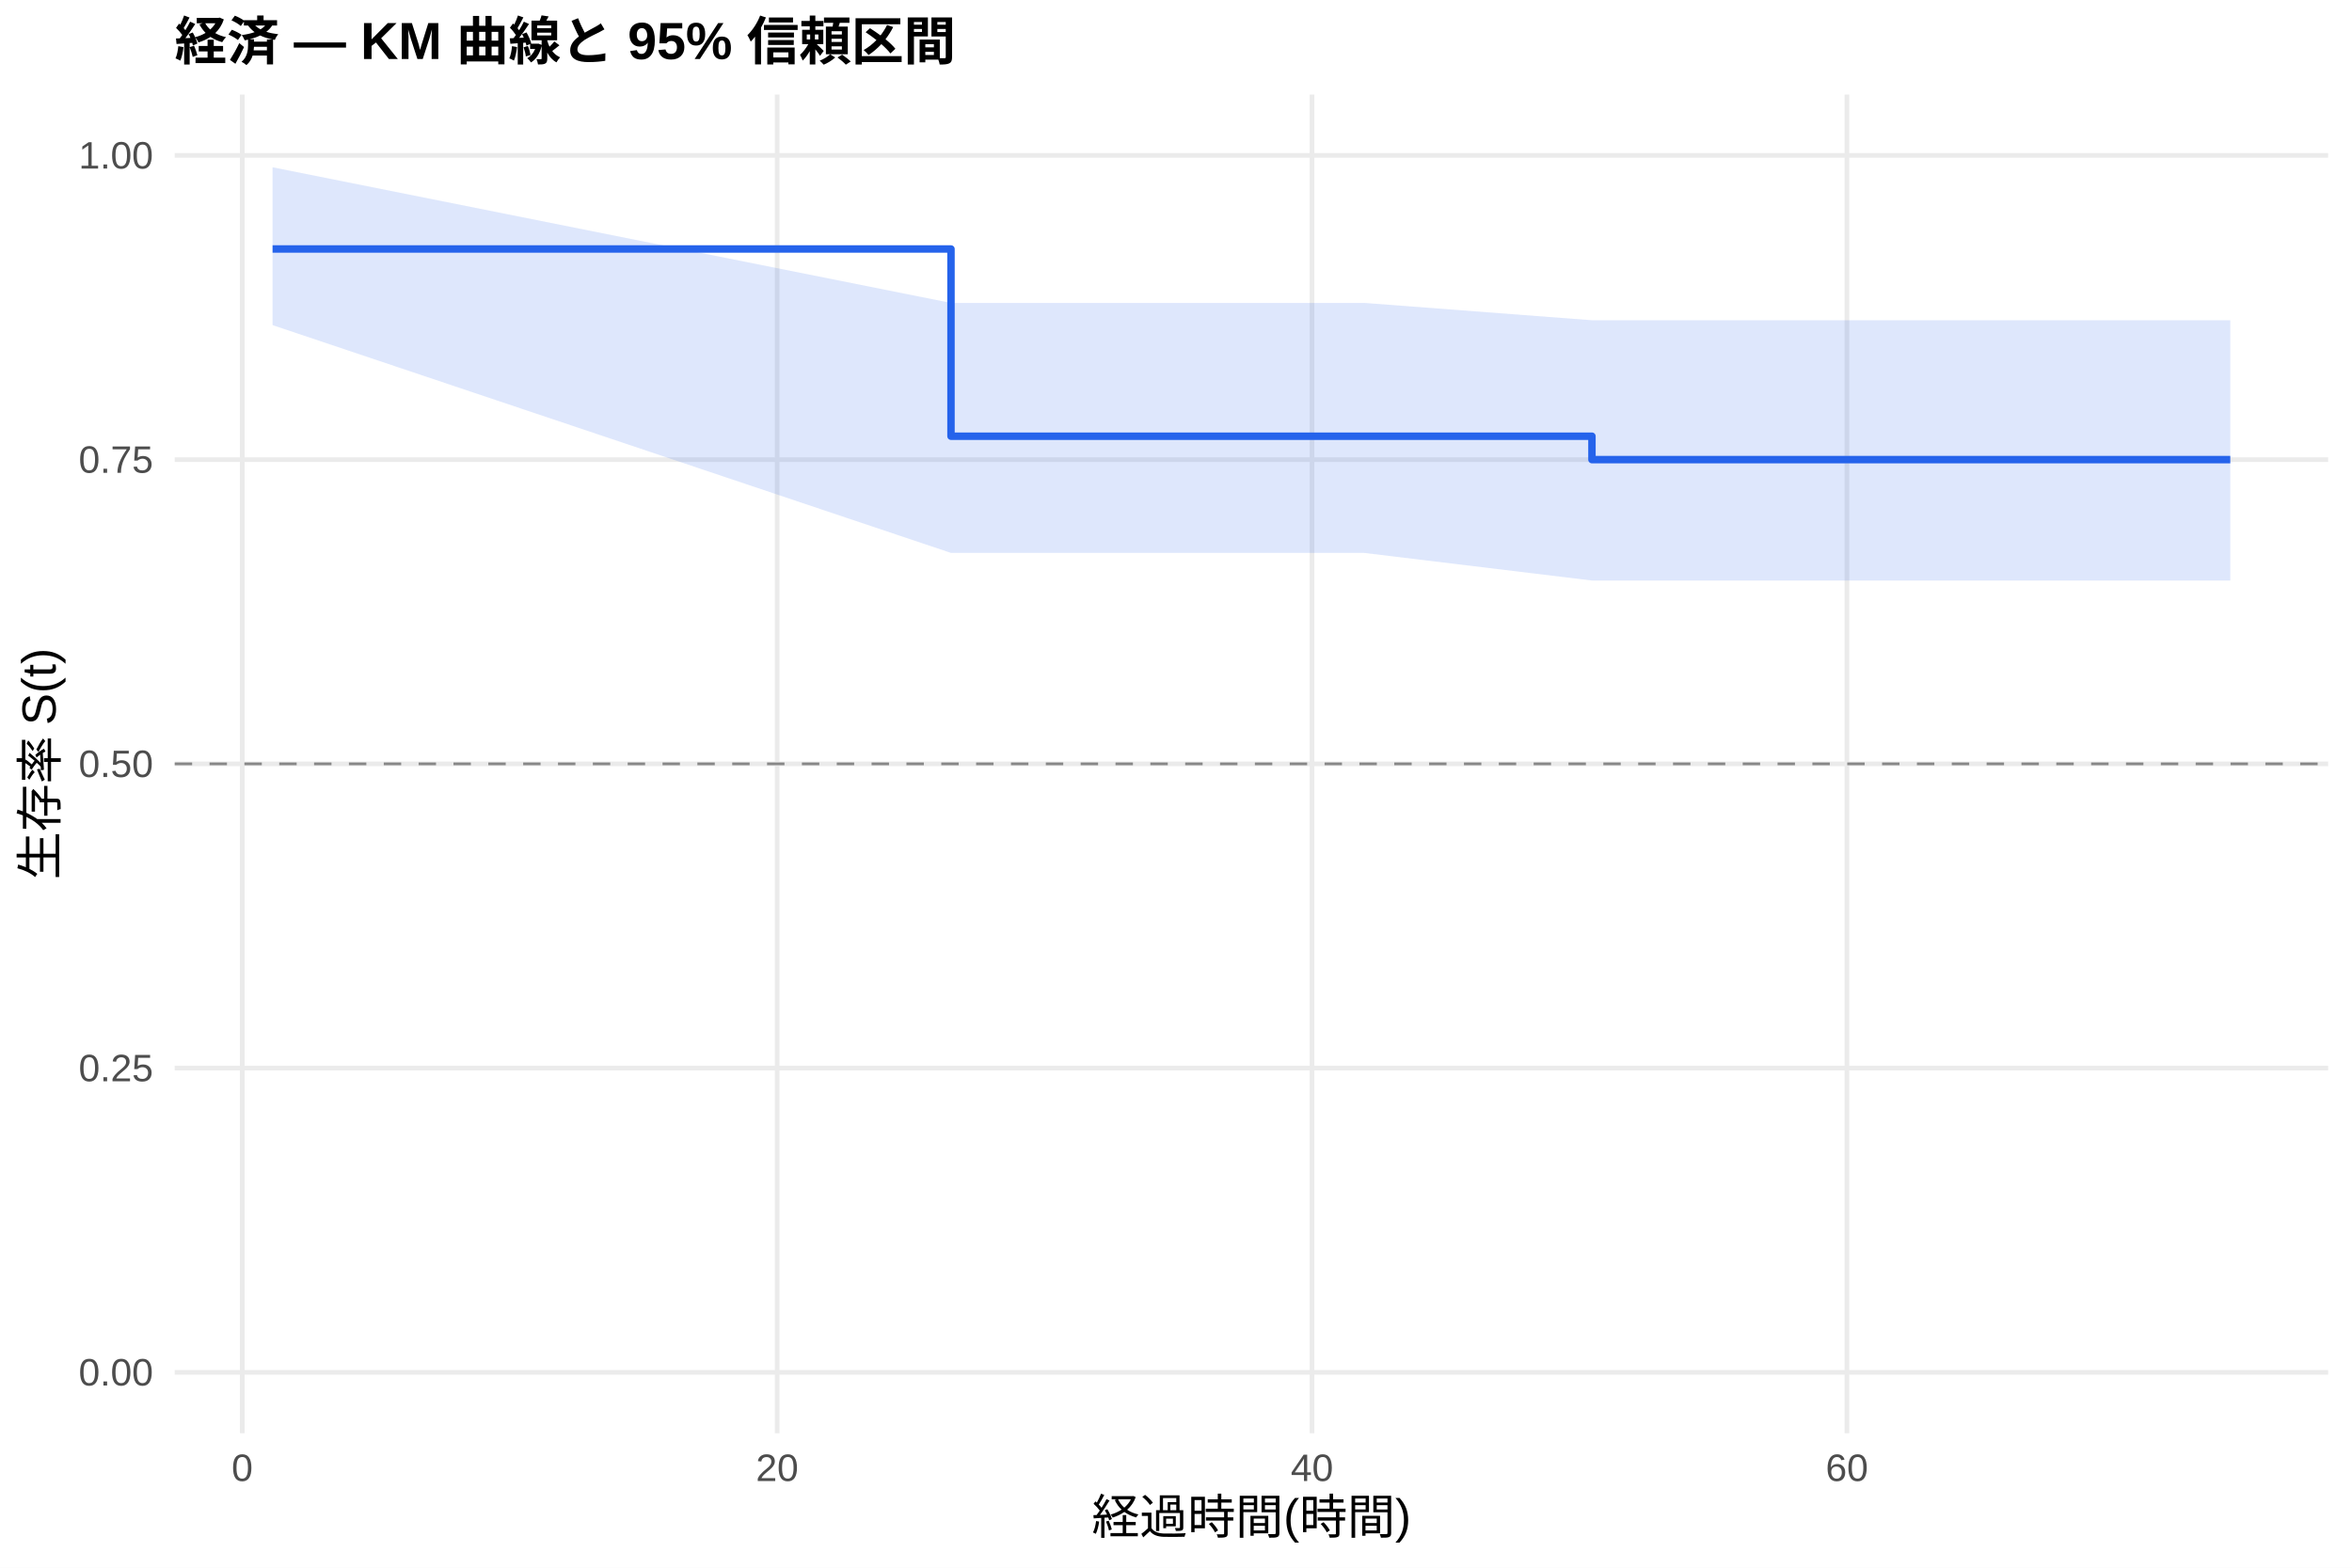
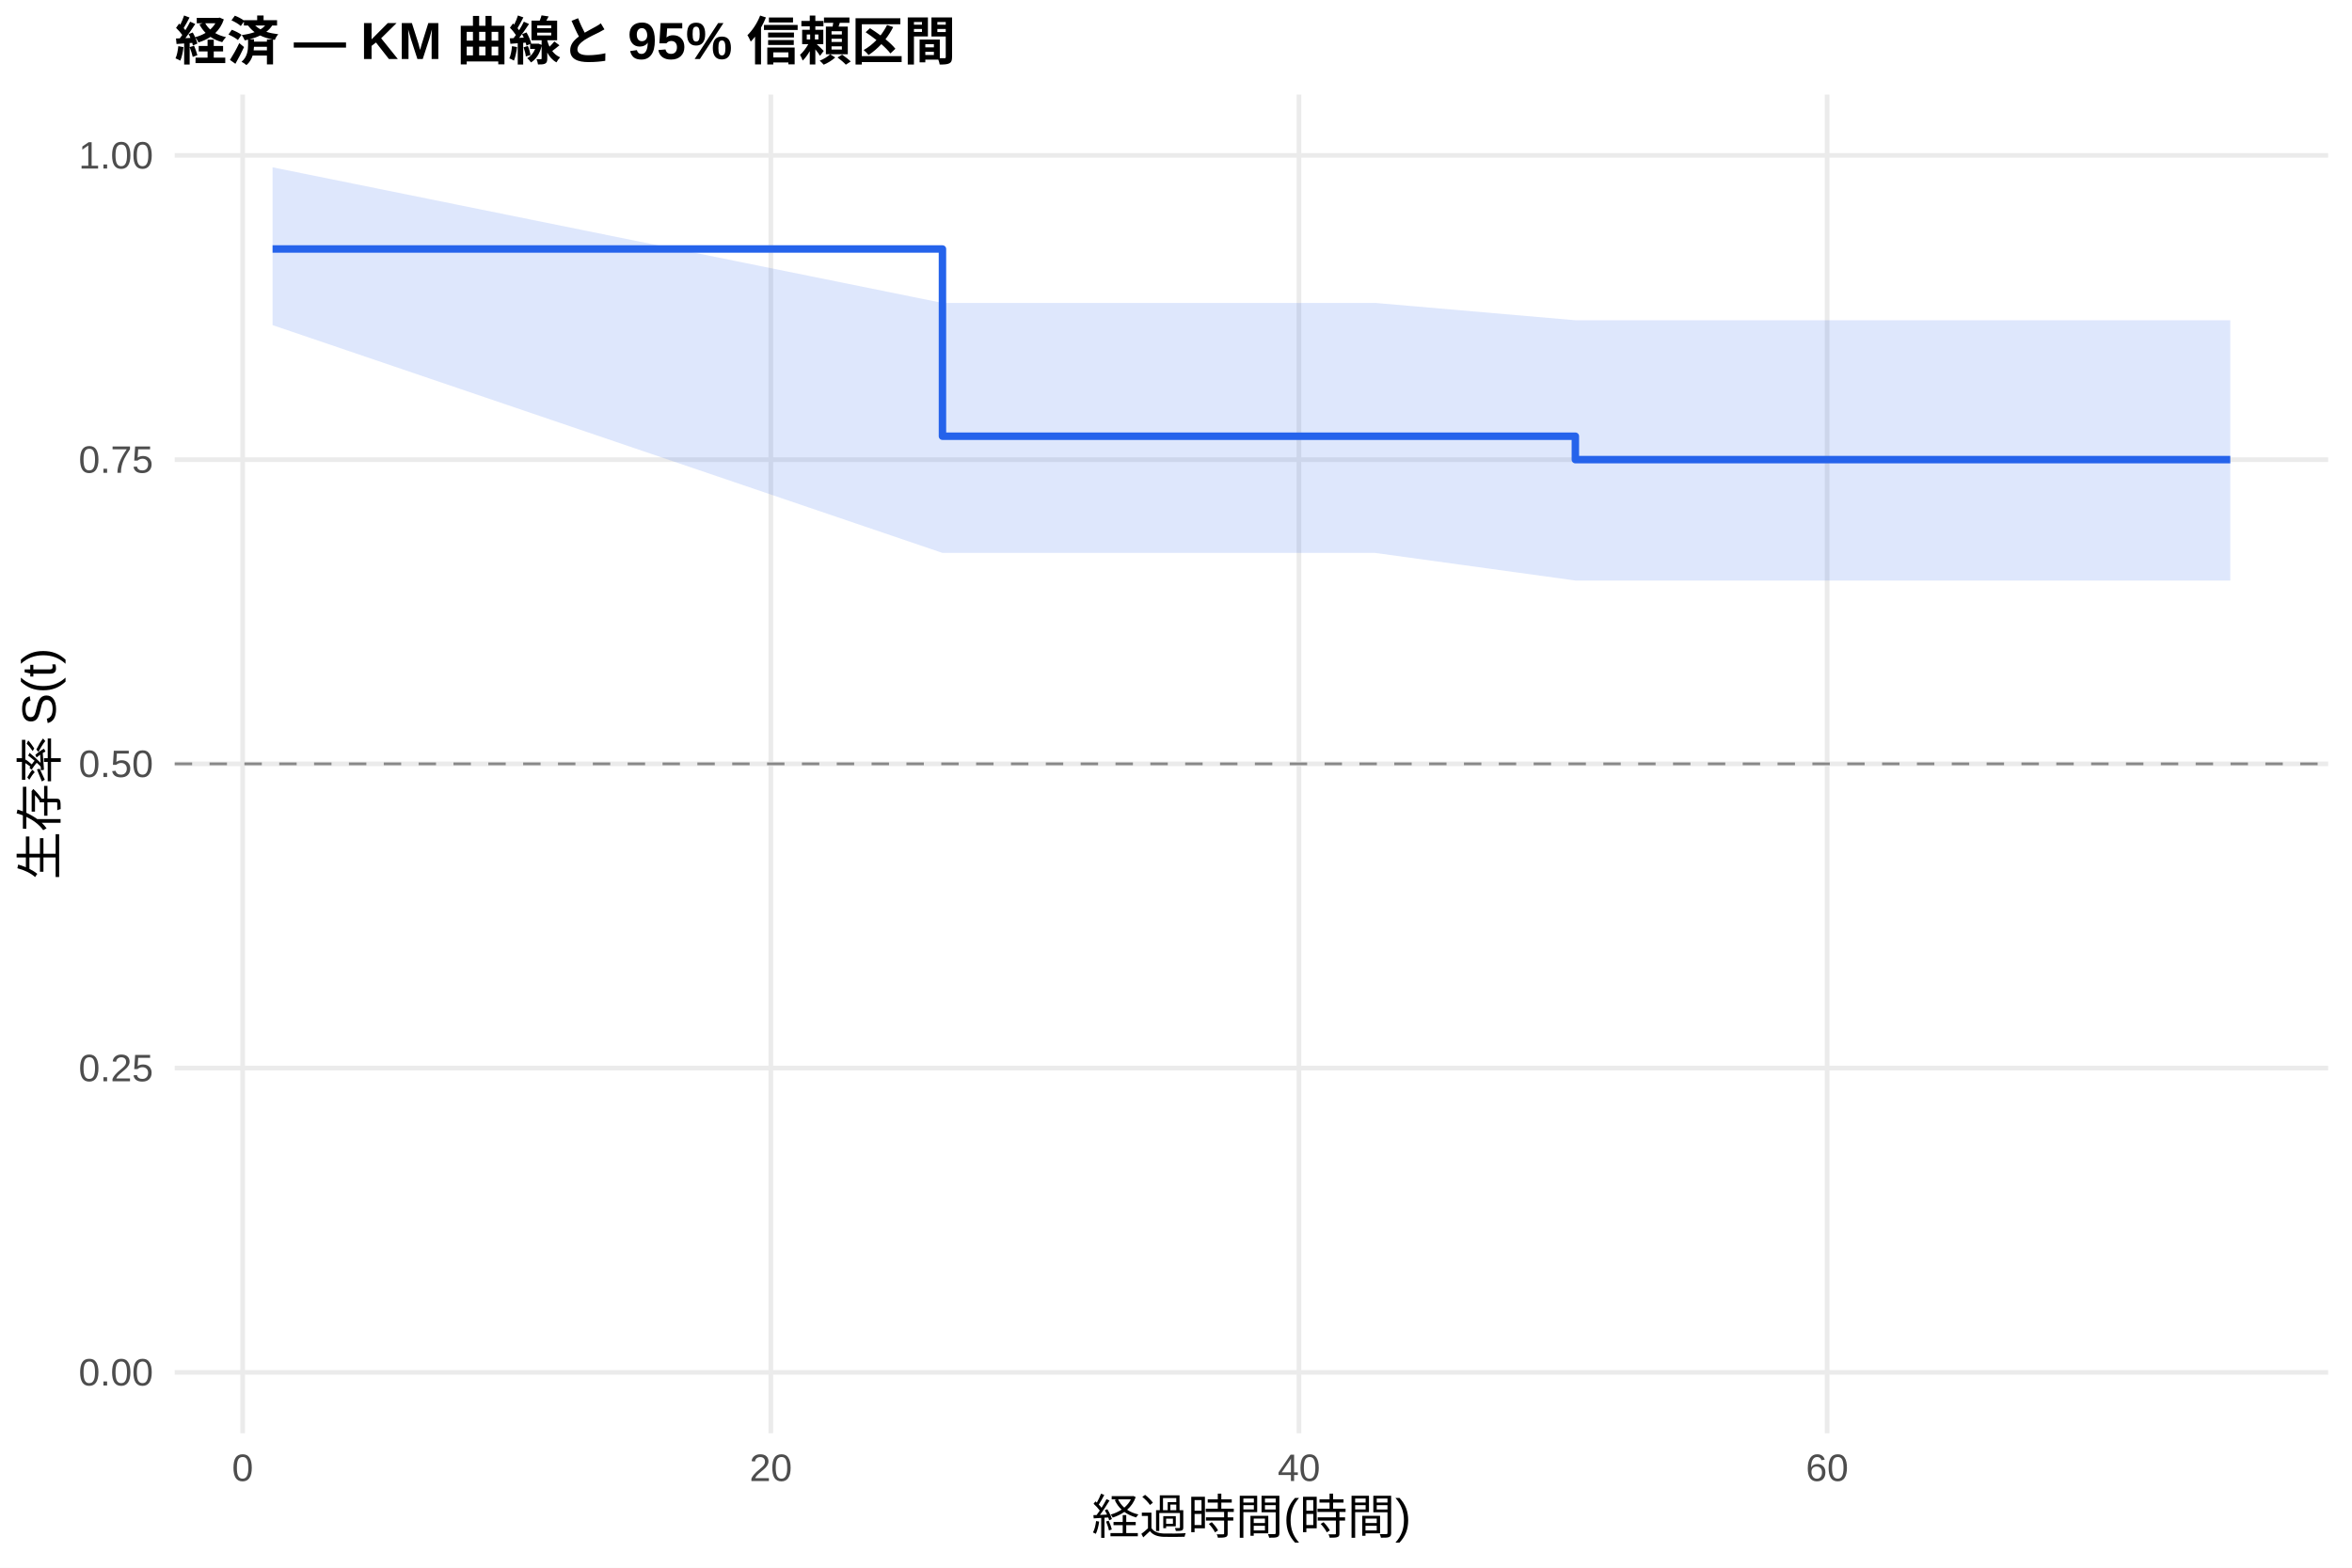
<svg xmlns="http://www.w3.org/2000/svg" width="540.00pt" height="360.00pt" viewBox="0 0 540.00 360.00">
  <g class="svglite">
    <defs>
      <style type="text/css">
    .svglite line, .svglite polyline, .svglite polygon, .svglite path, .svglite rect, .svglite circle {
      fill: none;
      stroke: #000000;
      stroke-linecap: round;
      stroke-linejoin: round;
      stroke-miterlimit: 10.00;
    }
    .svglite text {
      white-space: pre;
    }
    .svglite g.glyphgroup path {
      fill: inherit;
      stroke: none;
    }
  </style>
    </defs>
    <rect width="100%" height="100%" style="stroke: none; fill: #FFFFFF;" />
    <defs>
      <clipPath id="cpMC4wMHw1NDAuMDB8MC4wMHwzNjAuMDA=">
        <rect x="0.00" y="0.00" width="540.00" height="360.00" />
      </clipPath>
    </defs>
    <g clip-path="url(#cpMC4wMHw1NDAuMDB8MC4wMHwzNjAuMDA=)">
      <rect x="0" y="0.00" width="540.00" height="360.00" style="stroke-width: 1.07; stroke: none; fill: #FFFFFF;" />
    </g>
    <defs>
      <clipPath id="cpNDAuMTF8NTM0LjUyfDIxLjcxfDMyOS4xMg==">
        <rect x="40.11" y="21.71" width="494.41" height="307.41" />
      </clipPath>
    </defs>
    <g clip-path="url(#cpNDAuMTF8NTM0LjUyfDIxLjcxfDMyOS4xMg==)">
      <polyline points="40.11,315.14 534.52,315.14 " style="stroke-width: 1.07; stroke: #EBEBEB; stroke-linecap: butt;" />
      <polyline points="40.11,245.28 534.52,245.28 " style="stroke-width: 1.07; stroke: #EBEBEB; stroke-linecap: butt;" />
      <polyline points="40.11,175.41 534.52,175.41 " style="stroke-width: 1.07; stroke: #EBEBEB; stroke-linecap: butt;" />
      <polyline points="40.11,105.55 534.52,105.55 " style="stroke-width: 1.07; stroke: #EBEBEB; stroke-linecap: butt;" />
      <polyline points="40.11,35.68 534.52,35.68 " style="stroke-width: 1.07; stroke: #EBEBEB; stroke-linecap: butt;" />
-       <polyline points="55.62,329.12 55.62,21.71 " style="stroke-width: 1.07; stroke: #EBEBEB; stroke-linecap: butt;" />
-       <polyline points="178.43,329.12 178.43,21.71 " style="stroke-width: 1.07; stroke: #EBEBEB; stroke-linecap: butt;" />
-       <polyline points="301.23,329.12 301.23,21.71 " style="stroke-width: 1.07; stroke: #EBEBEB; stroke-linecap: butt;" />
-       <polyline points="424.04,329.12 424.04,21.71 " style="stroke-width: 1.07; stroke: #EBEBEB; stroke-linecap: butt;" />
-       <polygon points="62.58,38.42 218.34,69.56 219.36,69.56 244.64,69.56 250.27,69.56 256.41,69.56 261.63,69.56 275.24,69.56 285.17,69.56 293.25,69.56 313.21,69.56 365.50,73.54 371.74,73.54 392.21,73.54 422.81,73.54 433.15,73.54 441.23,73.54 460.88,73.54 491.48,73.54 512.05,73.54 512.05,133.31 491.48,133.31 460.88,133.31 441.23,133.31 433.15,133.31 422.81,133.31 392.21,133.31 371.74,133.31 365.50,133.31 313.21,126.97 293.25,126.97 285.17,126.97 275.24,126.97 261.63,126.97 256.41,126.97 250.27,126.97 244.64,126.97 219.36,126.97 218.34,126.97 62.58,74.66 " style="stroke-width: 0.00; stroke: none; stroke-linecap: butt; fill: #2563EB; fill-opacity: 0.15;" />
-       <polyline points="62.58,38.42 218.34,69.56 219.36,69.56 244.64,69.56 250.27,69.56 256.41,69.56 261.63,69.56 275.24,69.56 285.17,69.56 293.25,69.56 313.21,69.56 365.50,73.54 371.74,73.54 392.21,73.54 422.81,73.54 433.15,73.54 441.23,73.54 460.88,73.54 491.48,73.54 512.05,73.54 " style="stroke-width: 1.07; stroke: none; stroke-linecap: butt;" />
-       <polyline points="512.05,133.31 491.48,133.31 460.88,133.31 441.23,133.31 433.15,133.31 422.81,133.31 392.21,133.31 371.74,133.31 365.50,133.31 313.21,126.97 293.25,126.97 285.17,126.97 275.24,126.97 261.63,126.97 256.41,126.97 250.27,126.97 244.64,126.97 219.36,126.97 218.34,126.97 62.58,74.66 " style="stroke-width: 1.07; stroke: none; stroke-linecap: butt;" />
-       <polyline points="62.58,57.18 218.34,57.18 218.34,100.17 219.36,100.17 219.36,100.17 244.64,100.17 244.64,100.17 250.27,100.17 250.27,100.17 256.41,100.17 256.41,100.17 261.63,100.17 261.63,100.17 275.24,100.17 275.24,100.17 285.17,100.17 285.17,100.17 293.25,100.17 293.25,100.17 313.21,100.17 313.21,100.17 365.50,100.17 365.50,105.55 371.74,105.55 371.74,105.55 392.21,105.55 392.21,105.55 422.81,105.55 422.81,105.55 433.15,105.55 433.15,105.55 441.23,105.55 441.23,105.55 460.88,105.55 460.88,105.55 491.48,105.55 491.48,105.55 512.05,105.55 512.05,105.55 " style="stroke-width: 1.71; stroke: #2563EB; stroke-linecap: butt;" />
+       <polyline points="55.71,329.12 55.71,21.71 " style="stroke-width: 1.07; stroke: #EBEBEB; stroke-linecap: butt;" />
+       <polyline points="176.97,329.12 176.97,21.71 " style="stroke-width: 1.07; stroke: #EBEBEB; stroke-linecap: butt;" />
+       <polyline points="298.23,329.12 298.23,21.71 " style="stroke-width: 1.07; stroke: #EBEBEB; stroke-linecap: butt;" />
+       <polyline points="419.49,329.12 419.49,21.71 " style="stroke-width: 1.07; stroke: #EBEBEB; stroke-linecap: butt;" />
+       <polygon points="62.58,38.42 216.38,69.56 223.05,69.56 248.01,69.56 253.56,69.56 259.63,69.56 264.78,69.56 278.22,69.56 288.02,69.56 296.01,69.56 315.71,69.56 361.69,73.54 373.51,73.54 393.72,73.54 423.93,73.54 434.14,73.54 442.12,73.54 461.52,73.54 491.74,73.54 512.05,73.54 512.05,133.31 491.74,133.31 461.52,133.31 442.12,133.31 434.14,133.31 423.93,133.31 393.72,133.31 373.51,133.31 361.69,133.31 315.71,126.97 296.01,126.97 288.02,126.97 278.22,126.97 264.78,126.97 259.63,126.97 253.56,126.97 248.01,126.97 223.05,126.97 216.38,126.97 62.58,74.66 " style="stroke-width: 0.00; stroke: none; stroke-linecap: butt; fill: #2563EB; fill-opacity: 0.15;" />
+       <polyline points="62.58,38.42 216.38,69.56 223.05,69.56 248.01,69.56 253.56,69.56 259.63,69.56 264.78,69.56 278.22,69.56 288.02,69.56 296.01,69.56 315.71,69.56 361.69,73.54 373.51,73.54 393.72,73.54 423.93,73.54 434.14,73.54 442.12,73.54 461.52,73.54 491.74,73.54 512.05,73.54 " style="stroke-width: 1.07; stroke: none; stroke-linecap: butt;" />
+       <polyline points="512.05,133.31 491.74,133.31 461.52,133.31 442.12,133.31 434.14,133.31 423.93,133.31 393.72,133.31 373.51,133.31 361.69,133.31 315.71,126.97 296.01,126.97 288.02,126.97 278.22,126.97 264.78,126.97 259.63,126.97 253.56,126.97 248.01,126.97 223.05,126.97 216.38,126.97 62.58,74.66 " style="stroke-width: 1.07; stroke: none; stroke-linecap: butt;" />
+       <polyline points="62.58,57.18 216.38,57.18 216.38,100.17 223.05,100.17 223.05,100.17 248.01,100.17 248.01,100.17 253.56,100.17 253.56,100.17 259.63,100.17 259.63,100.17 264.78,100.17 264.78,100.17 278.22,100.17 278.22,100.17 288.02,100.17 288.02,100.17 296.01,100.17 296.01,100.17 315.71,100.17 315.71,100.17 361.69,100.17 361.69,105.55 373.51,105.55 373.51,105.55 393.72,105.55 393.72,105.55 423.93,105.55 423.93,105.55 434.14,105.55 434.14,105.55 442.12,105.55 442.12,105.55 461.52,105.55 461.52,105.55 491.74,105.55 491.74,105.55 512.05,105.55 512.05,105.55 " style="stroke-width: 1.71; stroke: #2563EB; stroke-linecap: butt;" />
      <line x1="40.11" y1="175.41" x2="534.52" y2="175.41" style="stroke-width: 0.64; stroke: #888888; stroke-dasharray: 4.00,4.00; stroke-linecap: butt;" />
    </g>
    <g clip-path="url(#cpMC4wMHw1NDAuMDB8MC4wMHwzNjAuMDA=)">
      <text x="35.18" y="318.17" text-anchor="end" style="font-size: 8.80px;fill: #4D4D4D; font-family: &quot;Liberation Sans&quot;;" textLength="17.11px" lengthAdjust="spacingAndGlyphs">0.00</text>
      <text x="35.18" y="248.30" text-anchor="end" style="font-size: 8.80px;fill: #4D4D4D; font-family: &quot;Liberation Sans&quot;;" textLength="17.11px" lengthAdjust="spacingAndGlyphs">0.25</text>
      <text x="35.18" y="178.44" text-anchor="end" style="font-size: 8.80px;fill: #4D4D4D; font-family: &quot;Liberation Sans&quot;;" textLength="17.11px" lengthAdjust="spacingAndGlyphs">0.50</text>
      <text x="35.18" y="108.57" text-anchor="end" style="font-size: 8.80px;fill: #4D4D4D; font-family: &quot;Liberation Sans&quot;;" textLength="17.11px" lengthAdjust="spacingAndGlyphs">0.75</text>
      <text x="35.18" y="38.71" text-anchor="end" style="font-size: 8.80px;fill: #4D4D4D; font-family: &quot;Liberation Sans&quot;;" textLength="17.11px" lengthAdjust="spacingAndGlyphs">1.00</text>
-       <text x="55.62" y="340.10" text-anchor="middle" style="font-size: 8.80px;fill: #4D4D4D; font-family: &quot;Liberation Sans&quot;;" textLength="4.89px" lengthAdjust="spacingAndGlyphs">0</text>
-       <text x="178.43" y="340.10" text-anchor="middle" style="font-size: 8.80px;fill: #4D4D4D; font-family: &quot;Liberation Sans&quot;;" textLength="9.78px" lengthAdjust="spacingAndGlyphs">20</text>
-       <text x="301.23" y="340.10" text-anchor="middle" style="font-size: 8.80px;fill: #4D4D4D; font-family: &quot;Liberation Sans&quot;;" textLength="9.78px" lengthAdjust="spacingAndGlyphs">40</text>
-       <text x="424.04" y="340.10" text-anchor="middle" style="font-size: 8.80px;fill: #4D4D4D; font-family: &quot;Liberation Sans&quot;;" textLength="9.78px" lengthAdjust="spacingAndGlyphs">60</text>
+       <text x="55.71" y="340.10" text-anchor="middle" style="font-size: 8.80px;fill: #4D4D4D; font-family: &quot;Liberation Sans&quot;;" textLength="4.89px" lengthAdjust="spacingAndGlyphs">0</text>
+       <text x="176.97" y="340.10" text-anchor="middle" style="font-size: 8.80px;fill: #4D4D4D; font-family: &quot;Liberation Sans&quot;;" textLength="9.78px" lengthAdjust="spacingAndGlyphs">20</text>
+       <text x="298.23" y="340.10" text-anchor="middle" style="font-size: 8.80px;fill: #4D4D4D; font-family: &quot;Liberation Sans&quot;;" textLength="9.78px" lengthAdjust="spacingAndGlyphs">40</text>
+       <text x="419.49" y="340.10" text-anchor="middle" style="font-size: 8.80px;fill: #4D4D4D; font-family: &quot;Liberation Sans&quot;;" textLength="9.78px" lengthAdjust="spacingAndGlyphs">60</text>
      <text x="287.32" y="352.24" text-anchor="middle" style="font-size: 11.00px; font-family: &quot;Liberation Sans&quot;;" textLength="73.31px" lengthAdjust="spacingAndGlyphs">経過時間(時間)</text>
      <text transform="translate(13.05,175.41) rotate(-90)" text-anchor="middle" style="font-size: 11.00px; font-family: &quot;Liberation Sans&quot;;" textLength="53.78px" lengthAdjust="spacingAndGlyphs">生存率 S(t)</text>
      <text x="40.11" y="13.74" style="font-size: 12.00px; font-weight: bold; font-family: &quot;Liberation Sans&quot;;" textLength="179.33px" lengthAdjust="spacingAndGlyphs">経済 — KM 曲線と 95% 信頼区間</text>
    </g>
  </g>
</svg>
